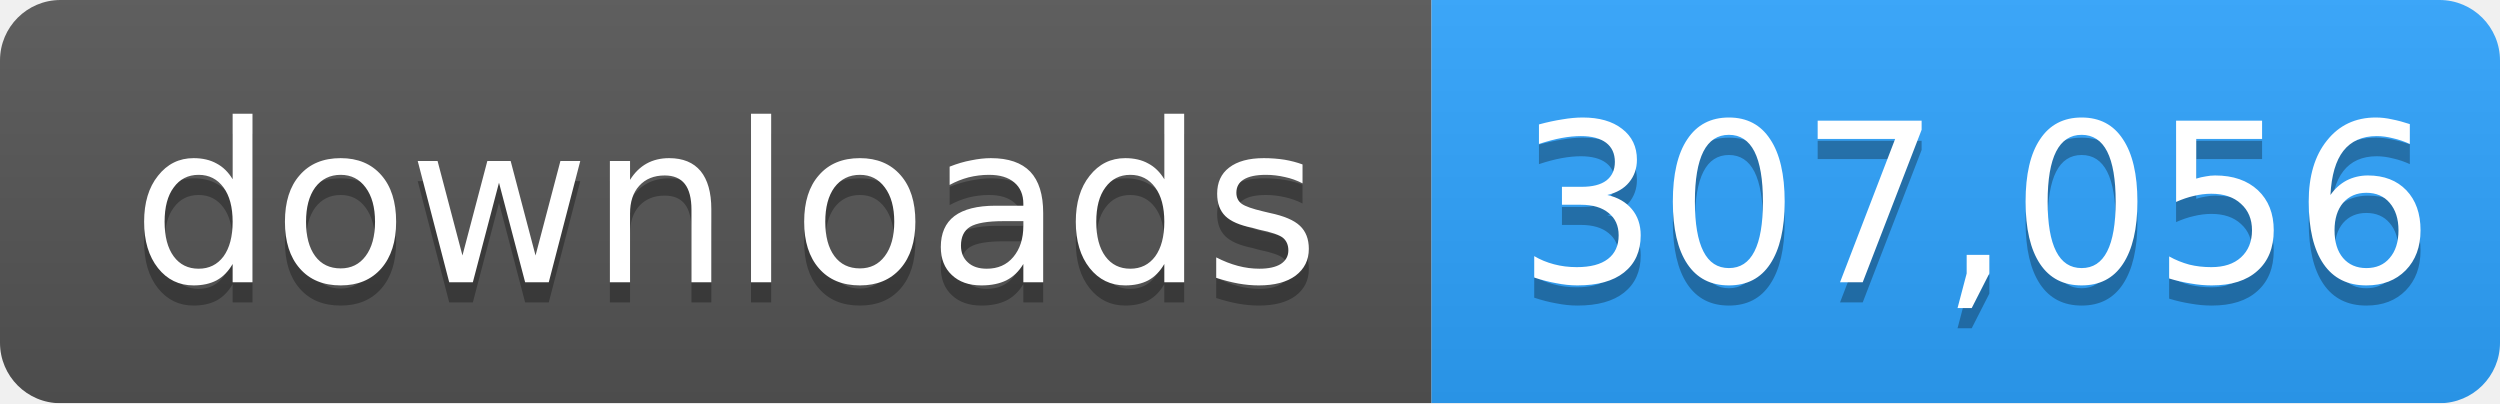
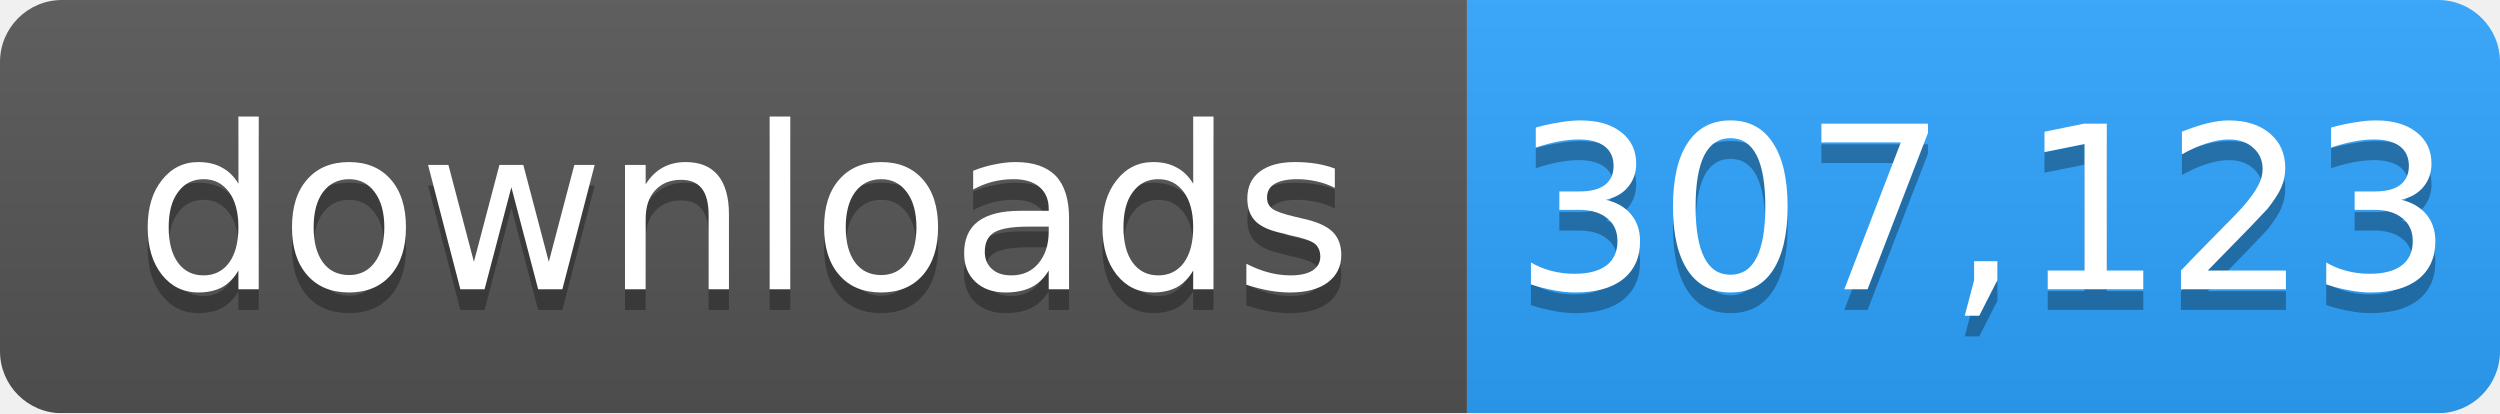
- <svg xmlns="http://www.w3.org/2000/svg" width="124" height="20" role="img" aria-label="downloads: 307,056">
+ <svg xmlns="http://www.w3.org/2000/svg" width="121" height="20" role="img" aria-label="downloads: 307,123">
  <linearGradient id="s" x2="0" y2="100%">
    <stop offset="0" stop-color="#bbb" stop-opacity=".1" />
    <stop offset="1" stop-opacity=".1" />
  </linearGradient>
  <mask id="m">
-     <rect width="124" height="20" rx="3" fill="#fff" />
+     <rect width="121" height="20" rx="3" fill="#fff" />
  </mask>
  <g mask="url(#m)">
    <rect width="71" height="20" fill="#555" />
-     <rect x="71" width="53" height="20" fill="#2ea4ff" />
-     <rect width="124" height="20" fill="url(#s)" />
+     <rect x="71" width="50" height="20" fill="#2ea4ff" />
+     <rect width="121" height="20" fill="url(#s)" />
  </g>
  <g fill="#fff" text-anchor="middle" font-family="Verdana,Geneva,DejaVu Sans,sans-serif" font-size="11">
    <text x="36" y="15" fill="#010101" fill-opacity=".3">downloads</text>
    <text x="36" y="14">downloads</text>
-     <text x="98" y="15" fill="#010101" fill-opacity=".3">307,056</text>
-     <text x="98" y="14">307,056</text>
+     <text x="96" y="15" fill="#010101" fill-opacity=".3">307,123</text>
+     <text x="96" y="14">307,123</text>
  </g>
</svg>
